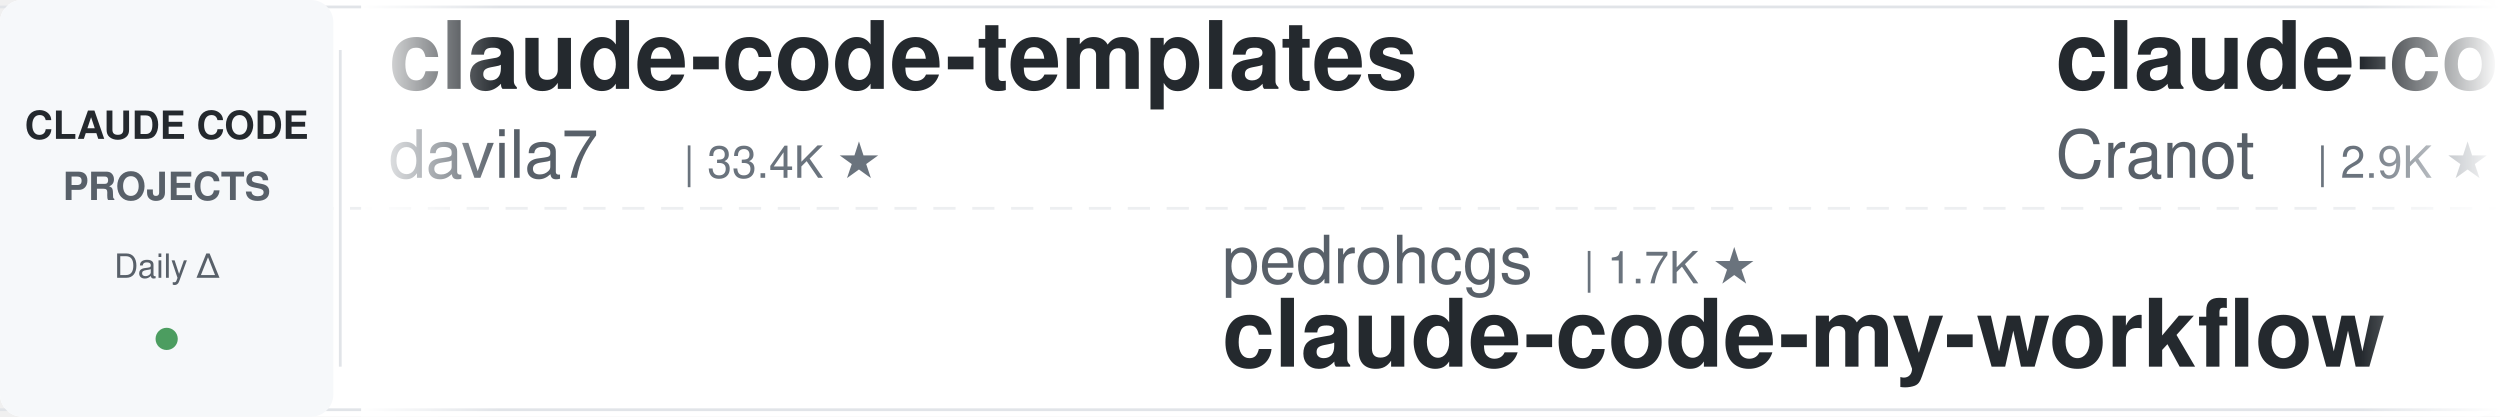
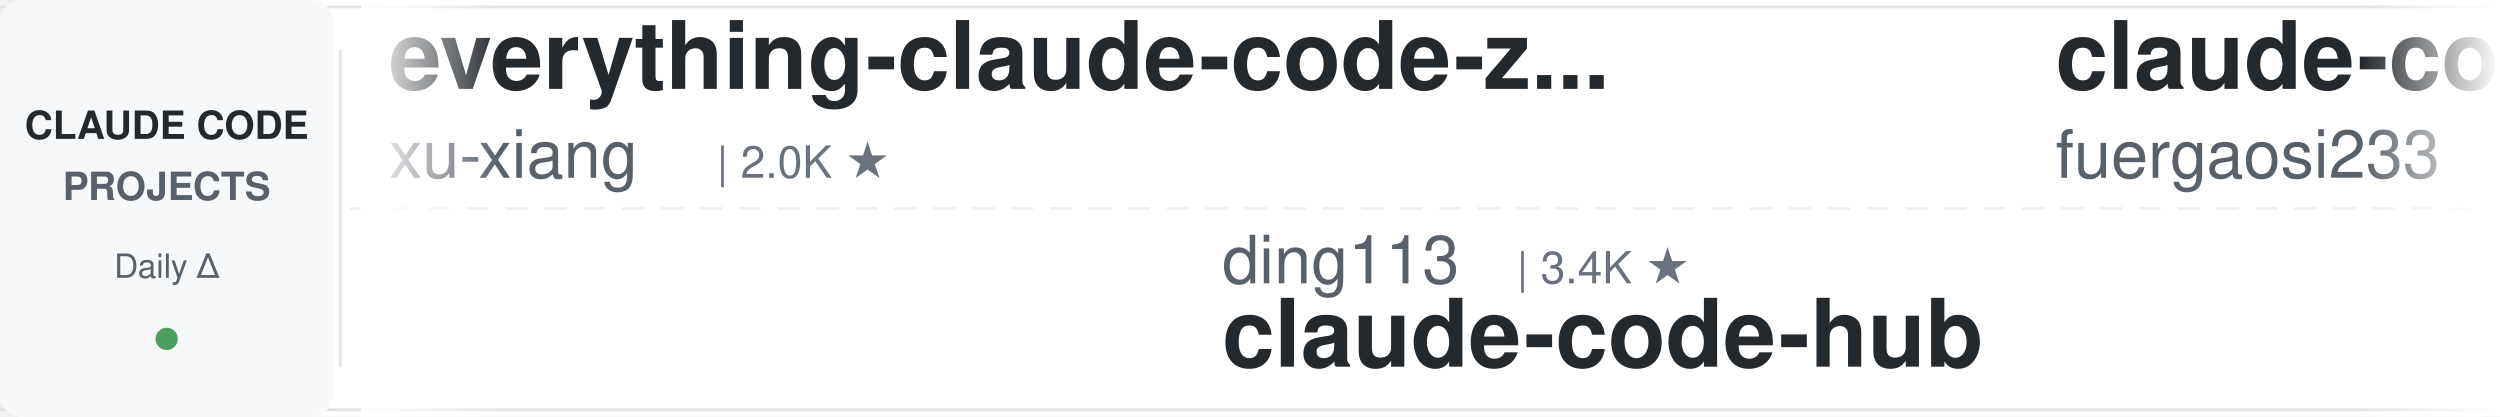
<svg xmlns="http://www.w3.org/2000/svg" width="900" height="150">
  <defs>
    <linearGradient id="leftFade" x1="0%" y1="0%" x2="100%" y2="0%">
      <stop offset="0%" style="stop-color:#ffffff;stop-opacity:1" />
      <stop offset="100%" style="stop-color:#ffffff;stop-opacity:0" />
    </linearGradient>
    <linearGradient id="rightFade" x1="0%" y1="0%" x2="100%" y2="0%">
      <stop offset="0%" style="stop-color:#ffffff;stop-opacity:0" />
      <stop offset="100%" style="stop-color:#ffffff;stop-opacity:1" />
    </linearGradient>
  </defs>
  <rect width="900" height="150" fill="#ffffff" rx="8" />
  <rect x="0" y="2" width="900" height="1" fill="#e1e4e8" />
  <rect x="0" y="147" width="900" height="1" fill="#e1e4e8" />
  <line x1="0" y1="75" x2="900" y2="75" stroke="#e1e4e8" stroke-width="1" stroke-dasharray="8 6" opacity="0.6" />
  <rect x="0" y="0" width="120" height="150" fill="#f6f8fa" rx="8" />
  <text x="60" y="50" font-family="-apple-system, BlinkMacSystemFont, 'Segoe UI', Helvetica, Arial, sans-serif" font-size="14" font-weight="600" fill="#24292e" text-anchor="middle">CLAUDE CODE</text>
  <text x="60" y="72" font-family="-apple-system, BlinkMacSystemFont, 'Segoe UI', Helvetica, Arial, sans-serif" font-size="14" font-weight="600" fill="#586069" text-anchor="middle">PROJECTS</text>
  <text x="60" y="100" font-family="-apple-system, BlinkMacSystemFont, 'Segoe UI', Helvetica, Arial, sans-serif" font-size="12" font-weight="500" fill="#586069" text-anchor="middle">Daily Δ</text>
  <circle cx="60" cy="122" r="4" fill="#22863a" opacity="0.8" />
  <rect x="122" y="18" width="1" height="114" fill="#e1e4e8" />
  <clipPath id="tickerClip">
    <rect x="130" y="0" width="770" height="150" />
  </clipPath>
  <g clip-path="url(#tickerClip)">
    <g id="tickerItems">
      <animateTransform attributeName="transform" attributeType="XML" type="translate" from="0 0" to="-3000 0" dur="54s" repeatCount="indefinite" />
      <g transform="translate(0, 0)">
-         <text x="140" y="32" font-family="-apple-system, BlinkMacSystemFont, 'Segoe UI', Helvetica, Arial, sans-serif" font-size="34" font-weight="600" fill="#24292e">claude-code-templates</text>
-         <text x="140" y="64" font-family="-apple-system, BlinkMacSystemFont, 'Segoe UI', Helvetica, Arial, sans-serif" font-size="24" font-weight="400" fill="#586069">davila7</text>
-         <text x="246" y="64" font-family="-apple-system, BlinkMacSystemFont, 'Segoe UI', Helvetica, Arial, sans-serif" font-size="16" font-weight="500" fill="#6a737d">| 33.4K ★</text>
+         <text x="140" y="32" font-family="-apple-system, BlinkMacSystemFont, 'Segoe UI', Helvetica, Arial, sans-serif" font-size="34" font-weight="600" fill="#24292e">everything-claude-code-z...</text>
+         <text x="140" y="64" font-family="-apple-system, BlinkMacSystemFont, 'Segoe UI', Helvetica, Arial, sans-serif" font-size="24" font-weight="400" fill="#586069">xu-xiang</text>
+         <text x="258" y="64" font-family="-apple-system, BlinkMacSystemFont, 'Segoe UI', Helvetica, Arial, sans-serif" font-size="16" font-weight="500" fill="#6a737d">| 2.0K ★</text>
      </g>
      <g transform="translate(300, 0)">
-         <text x="140" y="102" font-family="-apple-system, BlinkMacSystemFont, 'Segoe UI', Helvetica, Arial, sans-serif" font-size="24" font-weight="400" fill="#586069">pedrohcgs</text>
-         <text x="270" y="102" font-family="-apple-system, BlinkMacSystemFont, 'Segoe UI', Helvetica, Arial, sans-serif" font-size="16" font-weight="500" fill="#6a737d">| 1.7K ★</text>
-         <text x="140" y="132" font-family="-apple-system, BlinkMacSystemFont, 'Segoe UI', Helvetica, Arial, sans-serif" font-size="34" font-weight="600" fill="#24292e">claude-code-my-workflow</text>
+         <text x="140" y="102" font-family="-apple-system, BlinkMacSystemFont, 'Segoe UI', Helvetica, Arial, sans-serif" font-size="24" font-weight="400" fill="#586069">ding113</text>
+         <text x="246" y="102" font-family="-apple-system, BlinkMacSystemFont, 'Segoe UI', Helvetica, Arial, sans-serif" font-size="16" font-weight="500" fill="#6a737d">| 3.4K ★</text>
+         <text x="140" y="132" font-family="-apple-system, BlinkMacSystemFont, 'Segoe UI', Helvetica, Arial, sans-serif" font-size="34" font-weight="600" fill="#24292e">claude-code-hub</text>
      </g>
      <g transform="translate(600, 0)">
-         <text x="140" y="32" font-family="-apple-system, BlinkMacSystemFont, 'Segoe UI', Helvetica, Arial, sans-serif" font-size="34" font-weight="600" fill="#24292e">claude-code-guide</text>
-         <text x="140" y="64" font-family="-apple-system, BlinkMacSystemFont, 'Segoe UI', Helvetica, Arial, sans-serif" font-size="24" font-weight="400" fill="#586069">Cranot</text>
-         <text x="234" y="64" font-family="-apple-system, BlinkMacSystemFont, 'Segoe UI', Helvetica, Arial, sans-serif" font-size="16" font-weight="500" fill="#6a737d">| 2.9K ★</text>
+         <text x="140" y="32" font-family="-apple-system, BlinkMacSystemFont, 'Segoe UI', Helvetica, Arial, sans-serif" font-size="34" font-weight="600" fill="#24292e">claude-code-proxy</text>
+         <text x="140" y="64" font-family="-apple-system, BlinkMacSystemFont, 'Segoe UI', Helvetica, Arial, sans-serif" font-size="24" font-weight="400" fill="#586069">fuergaosi233</text>
+         <text x="306" y="64" font-family="-apple-system, BlinkMacSystemFont, 'Segoe UI', Helvetica, Arial, sans-serif" font-size="16" font-weight="500" fill="#6a737d">| 2.8K ★</text>
      </g>
      <g transform="translate(900, 0)">
-         <text x="140" y="102" font-family="-apple-system, BlinkMacSystemFont, 'Segoe UI', Helvetica, Arial, sans-serif" font-size="24" font-weight="400" fill="#586069">SeemSeam</text>
-         <text x="258" y="102" font-family="-apple-system, BlinkMacSystemFont, 'Segoe UI', Helvetica, Arial, sans-serif" font-size="16" font-weight="500" fill="#6a737d">| 3.6K ★</text>
-         <text x="140" y="132" font-family="-apple-system, BlinkMacSystemFont, 'Segoe UI', Helvetica, Arial, sans-serif" font-size="34" font-weight="600" fill="#24292e">claude_codex_bridge</text>
+         <text x="140" y="102" font-family="-apple-system, BlinkMacSystemFont, 'Segoe UI', Helvetica, Arial, sans-serif" font-size="24" font-weight="400" fill="#586069">centminmod</text>
+         <text x="282" y="102" font-family="-apple-system, BlinkMacSystemFont, 'Segoe UI', Helvetica, Arial, sans-serif" font-size="16" font-weight="500" fill="#6a737d">| 2.7K ★</text>
+         <text x="140" y="132" font-family="-apple-system, BlinkMacSystemFont, 'Segoe UI', Helvetica, Arial, sans-serif" font-size="34" font-weight="600" fill="#24292e">my-claude-code-setup</text>
      </g>
      <g transform="translate(1200, 0)">
-         <text x="140" y="32" font-family="-apple-system, BlinkMacSystemFont, 'Segoe UI', Helvetica, Arial, sans-serif" font-size="34" font-weight="600" fill="#24292e">awesome-claude-code-suba...</text>
-         <text x="140" y="64" font-family="-apple-system, BlinkMacSystemFont, 'Segoe UI', Helvetica, Arial, sans-serif" font-size="24" font-weight="400" fill="#586069">VoltAgent</text>
-         <text x="270" y="64" font-family="-apple-system, BlinkMacSystemFont, 'Segoe UI', Helvetica, Arial, sans-serif" font-size="16" font-weight="500" fill="#6a737d">| 26.5K ★</text>
+         <text x="140" y="32" font-family="-apple-system, BlinkMacSystemFont, 'Segoe UI', Helvetica, Arial, sans-serif" font-size="34" font-weight="600" fill="#24292e">claude-code-telegram</text>
+         <text x="140" y="64" font-family="-apple-system, BlinkMacSystemFont, 'Segoe UI', Helvetica, Arial, sans-serif" font-size="24" font-weight="400" fill="#586069">overwirehq</text>
+         <text x="282" y="64" font-family="-apple-system, BlinkMacSystemFont, 'Segoe UI', Helvetica, Arial, sans-serif" font-size="16" font-weight="500" fill="#6a737d">| 2.8K ★</text>
      </g>
      <g transform="translate(1500, 0)">
-         <text x="140" y="102" font-family="-apple-system, BlinkMacSystemFont, 'Segoe UI', Helvetica, Arial, sans-serif" font-size="24" font-weight="400" fill="#586069">Yuyz0112</text>
-         <text x="258" y="102" font-family="-apple-system, BlinkMacSystemFont, 'Segoe UI', Helvetica, Arial, sans-serif" font-size="16" font-weight="500" fill="#6a737d">| 2.4K ★</text>
-         <text x="140" y="132" font-family="-apple-system, BlinkMacSystemFont, 'Segoe UI', Helvetica, Arial, sans-serif" font-size="34" font-weight="600" fill="#24292e">claude-code-reverse</text>
+         <text x="140" y="102" font-family="-apple-system, BlinkMacSystemFont, 'Segoe UI', Helvetica, Arial, sans-serif" font-size="24" font-weight="400" fill="#586069">diet103</text>
+         <text x="246" y="102" font-family="-apple-system, BlinkMacSystemFont, 'Segoe UI', Helvetica, Arial, sans-serif" font-size="16" font-weight="500" fill="#6a737d">| 10.1K ★</text>
+         <text x="140" y="132" font-family="-apple-system, BlinkMacSystemFont, 'Segoe UI', Helvetica, Arial, sans-serif" font-size="34" font-weight="600" fill="#24292e">claude-code-infrastructu...</text>
      </g>
      <g transform="translate(1800, 0)">
-         <text x="140" y="32" font-family="-apple-system, BlinkMacSystemFont, 'Segoe UI', Helvetica, Arial, sans-serif" font-size="34" font-weight="600" fill="#24292e">system_prompts_leaks</text>
-         <text x="140" y="64" font-family="-apple-system, BlinkMacSystemFont, 'Segoe UI', Helvetica, Arial, sans-serif" font-size="24" font-weight="400" fill="#586069">asgeirtj</text>
-         <text x="258" y="64" font-family="-apple-system, BlinkMacSystemFont, 'Segoe UI', Helvetica, Arial, sans-serif" font-size="16" font-weight="500" fill="#6a737d">| 71.3K ★</text>
+         <text x="140" y="32" font-family="-apple-system, BlinkMacSystemFont, 'Segoe UI', Helvetica, Arial, sans-serif" font-size="34" font-weight="600" fill="#24292e">claude-code-analysis</text>
+         <text x="140" y="64" font-family="-apple-system, BlinkMacSystemFont, 'Segoe UI', Helvetica, Arial, sans-serif" font-size="24" font-weight="400" fill="#586069">liuup</text>
+         <text x="222" y="64" font-family="-apple-system, BlinkMacSystemFont, 'Segoe UI', Helvetica, Arial, sans-serif" font-size="16" font-weight="500" fill="#6a737d">| 4.1K ★</text>
      </g>
      <g transform="translate(2100, 0)">
-         <text x="140" y="102" font-family="-apple-system, BlinkMacSystemFont, 'Segoe UI', Helvetica, Arial, sans-serif" font-size="24" font-weight="400" fill="#586069">digitalsamba</text>
-         <text x="306" y="102" font-family="-apple-system, BlinkMacSystemFont, 'Segoe UI', Helvetica, Arial, sans-serif" font-size="16" font-weight="500" fill="#6a737d">| 2.5K ★</text>
-         <text x="140" y="132" font-family="-apple-system, BlinkMacSystemFont, 'Segoe UI', Helvetica, Arial, sans-serif" font-size="34" font-weight="600" fill="#24292e">claude-code-video-toolki...</text>
+         <text x="140" y="102" font-family="-apple-system, BlinkMacSystemFont, 'Segoe UI', Helvetica, Arial, sans-serif" font-size="24" font-weight="400" fill="#586069">Pimzino</text>
+         <text x="246" y="102" font-family="-apple-system, BlinkMacSystemFont, 'Segoe UI', Helvetica, Arial, sans-serif" font-size="16" font-weight="500" fill="#6a737d">| 3.9K ★</text>
+         <text x="140" y="132" font-family="-apple-system, BlinkMacSystemFont, 'Segoe UI', Helvetica, Arial, sans-serif" font-size="34" font-weight="600" fill="#24292e">claude-code-spec-workflo...</text>
      </g>
      <g transform="translate(2400, 0)">
-         <text x="140" y="32" font-family="-apple-system, BlinkMacSystemFont, 'Segoe UI', Helvetica, Arial, sans-serif" font-size="34" font-weight="600" fill="#24292e">claude-code-local</text>
-         <text x="140" y="64" font-family="-apple-system, BlinkMacSystemFont, 'Segoe UI', Helvetica, Arial, sans-serif" font-size="24" font-weight="400" fill="#586069">nicedreamzapp</text>
-         <text x="318" y="64" font-family="-apple-system, BlinkMacSystemFont, 'Segoe UI', Helvetica, Arial, sans-serif" font-size="16" font-weight="500" fill="#6a737d">| 3.5K ★</text>
+         <text x="140" y="32" font-family="-apple-system, BlinkMacSystemFont, 'Segoe UI', Helvetica, Arial, sans-serif" font-size="34" font-weight="600" fill="#24292e">claude-code-book</text>
+         <text x="140" y="64" font-family="-apple-system, BlinkMacSystemFont, 'Segoe UI', Helvetica, Arial, sans-serif" font-size="24" font-weight="400" fill="#586069">lintsinghua</text>
+         <text x="294" y="64" font-family="-apple-system, BlinkMacSystemFont, 'Segoe UI', Helvetica, Arial, sans-serif" font-size="16" font-weight="500" fill="#6a737d">| 4.4K ★</text>
      </g>
      <g transform="translate(2700, 0)">
-         <text x="140" y="102" font-family="-apple-system, BlinkMacSystemFont, 'Segoe UI', Helvetica, Arial, sans-serif" font-size="24" font-weight="400" fill="#586069">zebbern</text>
-         <text x="246" y="102" font-family="-apple-system, BlinkMacSystemFont, 'Segoe UI', Helvetica, Arial, sans-serif" font-size="16" font-weight="500" fill="#6a737d">| 4.7K ★</text>
-         <text x="140" y="132" font-family="-apple-system, BlinkMacSystemFont, 'Segoe UI', Helvetica, Arial, sans-serif" font-size="34" font-weight="600" fill="#24292e">claude-code-guide</text>
+         <text x="140" y="102" font-family="-apple-system, BlinkMacSystemFont, 'Segoe UI', Helvetica, Arial, sans-serif" font-size="24" font-weight="400" fill="#586069">anthropics</text>
+         <text x="282" y="102" font-family="-apple-system, BlinkMacSystemFont, 'Segoe UI', Helvetica, Arial, sans-serif" font-size="16" font-weight="500" fill="#6a737d">| 6.9K ★</text>
+         <text x="140" y="132" font-family="-apple-system, BlinkMacSystemFont, 'Segoe UI', Helvetica, Arial, sans-serif" font-size="34" font-weight="600" fill="#24292e">claude-code-security-rev...</text>
      </g>
      <g transform="translate(3000, 0)">
-         <text x="140" y="32" font-family="-apple-system, BlinkMacSystemFont, 'Segoe UI', Helvetica, Arial, sans-serif" font-size="34" font-weight="600" fill="#24292e">claude-code-templates</text>
-         <text x="140" y="64" font-family="-apple-system, BlinkMacSystemFont, 'Segoe UI', Helvetica, Arial, sans-serif" font-size="24" font-weight="400" fill="#586069">davila7</text>
-         <text x="246" y="64" font-family="-apple-system, BlinkMacSystemFont, 'Segoe UI', Helvetica, Arial, sans-serif" font-size="16" font-weight="500" fill="#6a737d">| 33.4K ★</text>
+         <text x="140" y="32" font-family="-apple-system, BlinkMacSystemFont, 'Segoe UI', Helvetica, Arial, sans-serif" font-size="34" font-weight="600" fill="#24292e">everything-claude-code-z...</text>
+         <text x="140" y="64" font-family="-apple-system, BlinkMacSystemFont, 'Segoe UI', Helvetica, Arial, sans-serif" font-size="24" font-weight="400" fill="#586069">xu-xiang</text>
+         <text x="258" y="64" font-family="-apple-system, BlinkMacSystemFont, 'Segoe UI', Helvetica, Arial, sans-serif" font-size="16" font-weight="500" fill="#6a737d">| 2.0K ★</text>
      </g>
      <g transform="translate(3300, 0)">
-         <text x="140" y="102" font-family="-apple-system, BlinkMacSystemFont, 'Segoe UI', Helvetica, Arial, sans-serif" font-size="24" font-weight="400" fill="#586069">pedrohcgs</text>
-         <text x="270" y="102" font-family="-apple-system, BlinkMacSystemFont, 'Segoe UI', Helvetica, Arial, sans-serif" font-size="16" font-weight="500" fill="#6a737d">| 1.7K ★</text>
-         <text x="140" y="132" font-family="-apple-system, BlinkMacSystemFont, 'Segoe UI', Helvetica, Arial, sans-serif" font-size="34" font-weight="600" fill="#24292e">claude-code-my-workflow</text>
+         <text x="140" y="102" font-family="-apple-system, BlinkMacSystemFont, 'Segoe UI', Helvetica, Arial, sans-serif" font-size="24" font-weight="400" fill="#586069">ding113</text>
+         <text x="246" y="102" font-family="-apple-system, BlinkMacSystemFont, 'Segoe UI', Helvetica, Arial, sans-serif" font-size="16" font-weight="500" fill="#6a737d">| 3.4K ★</text>
+         <text x="140" y="132" font-family="-apple-system, BlinkMacSystemFont, 'Segoe UI', Helvetica, Arial, sans-serif" font-size="34" font-weight="600" fill="#24292e">claude-code-hub</text>
      </g>
      <g transform="translate(3600, 0)">
-         <text x="140" y="32" font-family="-apple-system, BlinkMacSystemFont, 'Segoe UI', Helvetica, Arial, sans-serif" font-size="34" font-weight="600" fill="#24292e">claude-code-guide</text>
-         <text x="140" y="64" font-family="-apple-system, BlinkMacSystemFont, 'Segoe UI', Helvetica, Arial, sans-serif" font-size="24" font-weight="400" fill="#586069">Cranot</text>
-         <text x="234" y="64" font-family="-apple-system, BlinkMacSystemFont, 'Segoe UI', Helvetica, Arial, sans-serif" font-size="16" font-weight="500" fill="#6a737d">| 2.9K ★</text>
+         <text x="140" y="32" font-family="-apple-system, BlinkMacSystemFont, 'Segoe UI', Helvetica, Arial, sans-serif" font-size="34" font-weight="600" fill="#24292e">claude-code-proxy</text>
+         <text x="140" y="64" font-family="-apple-system, BlinkMacSystemFont, 'Segoe UI', Helvetica, Arial, sans-serif" font-size="24" font-weight="400" fill="#586069">fuergaosi233</text>
+         <text x="306" y="64" font-family="-apple-system, BlinkMacSystemFont, 'Segoe UI', Helvetica, Arial, sans-serif" font-size="16" font-weight="500" fill="#6a737d">| 2.8K ★</text>
      </g>
      <g transform="translate(3900, 0)">
-         <text x="140" y="102" font-family="-apple-system, BlinkMacSystemFont, 'Segoe UI', Helvetica, Arial, sans-serif" font-size="24" font-weight="400" fill="#586069">SeemSeam</text>
-         <text x="258" y="102" font-family="-apple-system, BlinkMacSystemFont, 'Segoe UI', Helvetica, Arial, sans-serif" font-size="16" font-weight="500" fill="#6a737d">| 3.6K ★</text>
-         <text x="140" y="132" font-family="-apple-system, BlinkMacSystemFont, 'Segoe UI', Helvetica, Arial, sans-serif" font-size="34" font-weight="600" fill="#24292e">claude_codex_bridge</text>
+         <text x="140" y="102" font-family="-apple-system, BlinkMacSystemFont, 'Segoe UI', Helvetica, Arial, sans-serif" font-size="24" font-weight="400" fill="#586069">centminmod</text>
+         <text x="282" y="102" font-family="-apple-system, BlinkMacSystemFont, 'Segoe UI', Helvetica, Arial, sans-serif" font-size="16" font-weight="500" fill="#6a737d">| 2.7K ★</text>
+         <text x="140" y="132" font-family="-apple-system, BlinkMacSystemFont, 'Segoe UI', Helvetica, Arial, sans-serif" font-size="34" font-weight="600" fill="#24292e">my-claude-code-setup</text>
      </g>
    </g>
  </g>
  <rect x="130" y="0" width="50" height="150" fill="url(#leftFade)" />
  <rect x="850" y="0" width="50" height="150" fill="url(#rightFade)" />
</svg>
